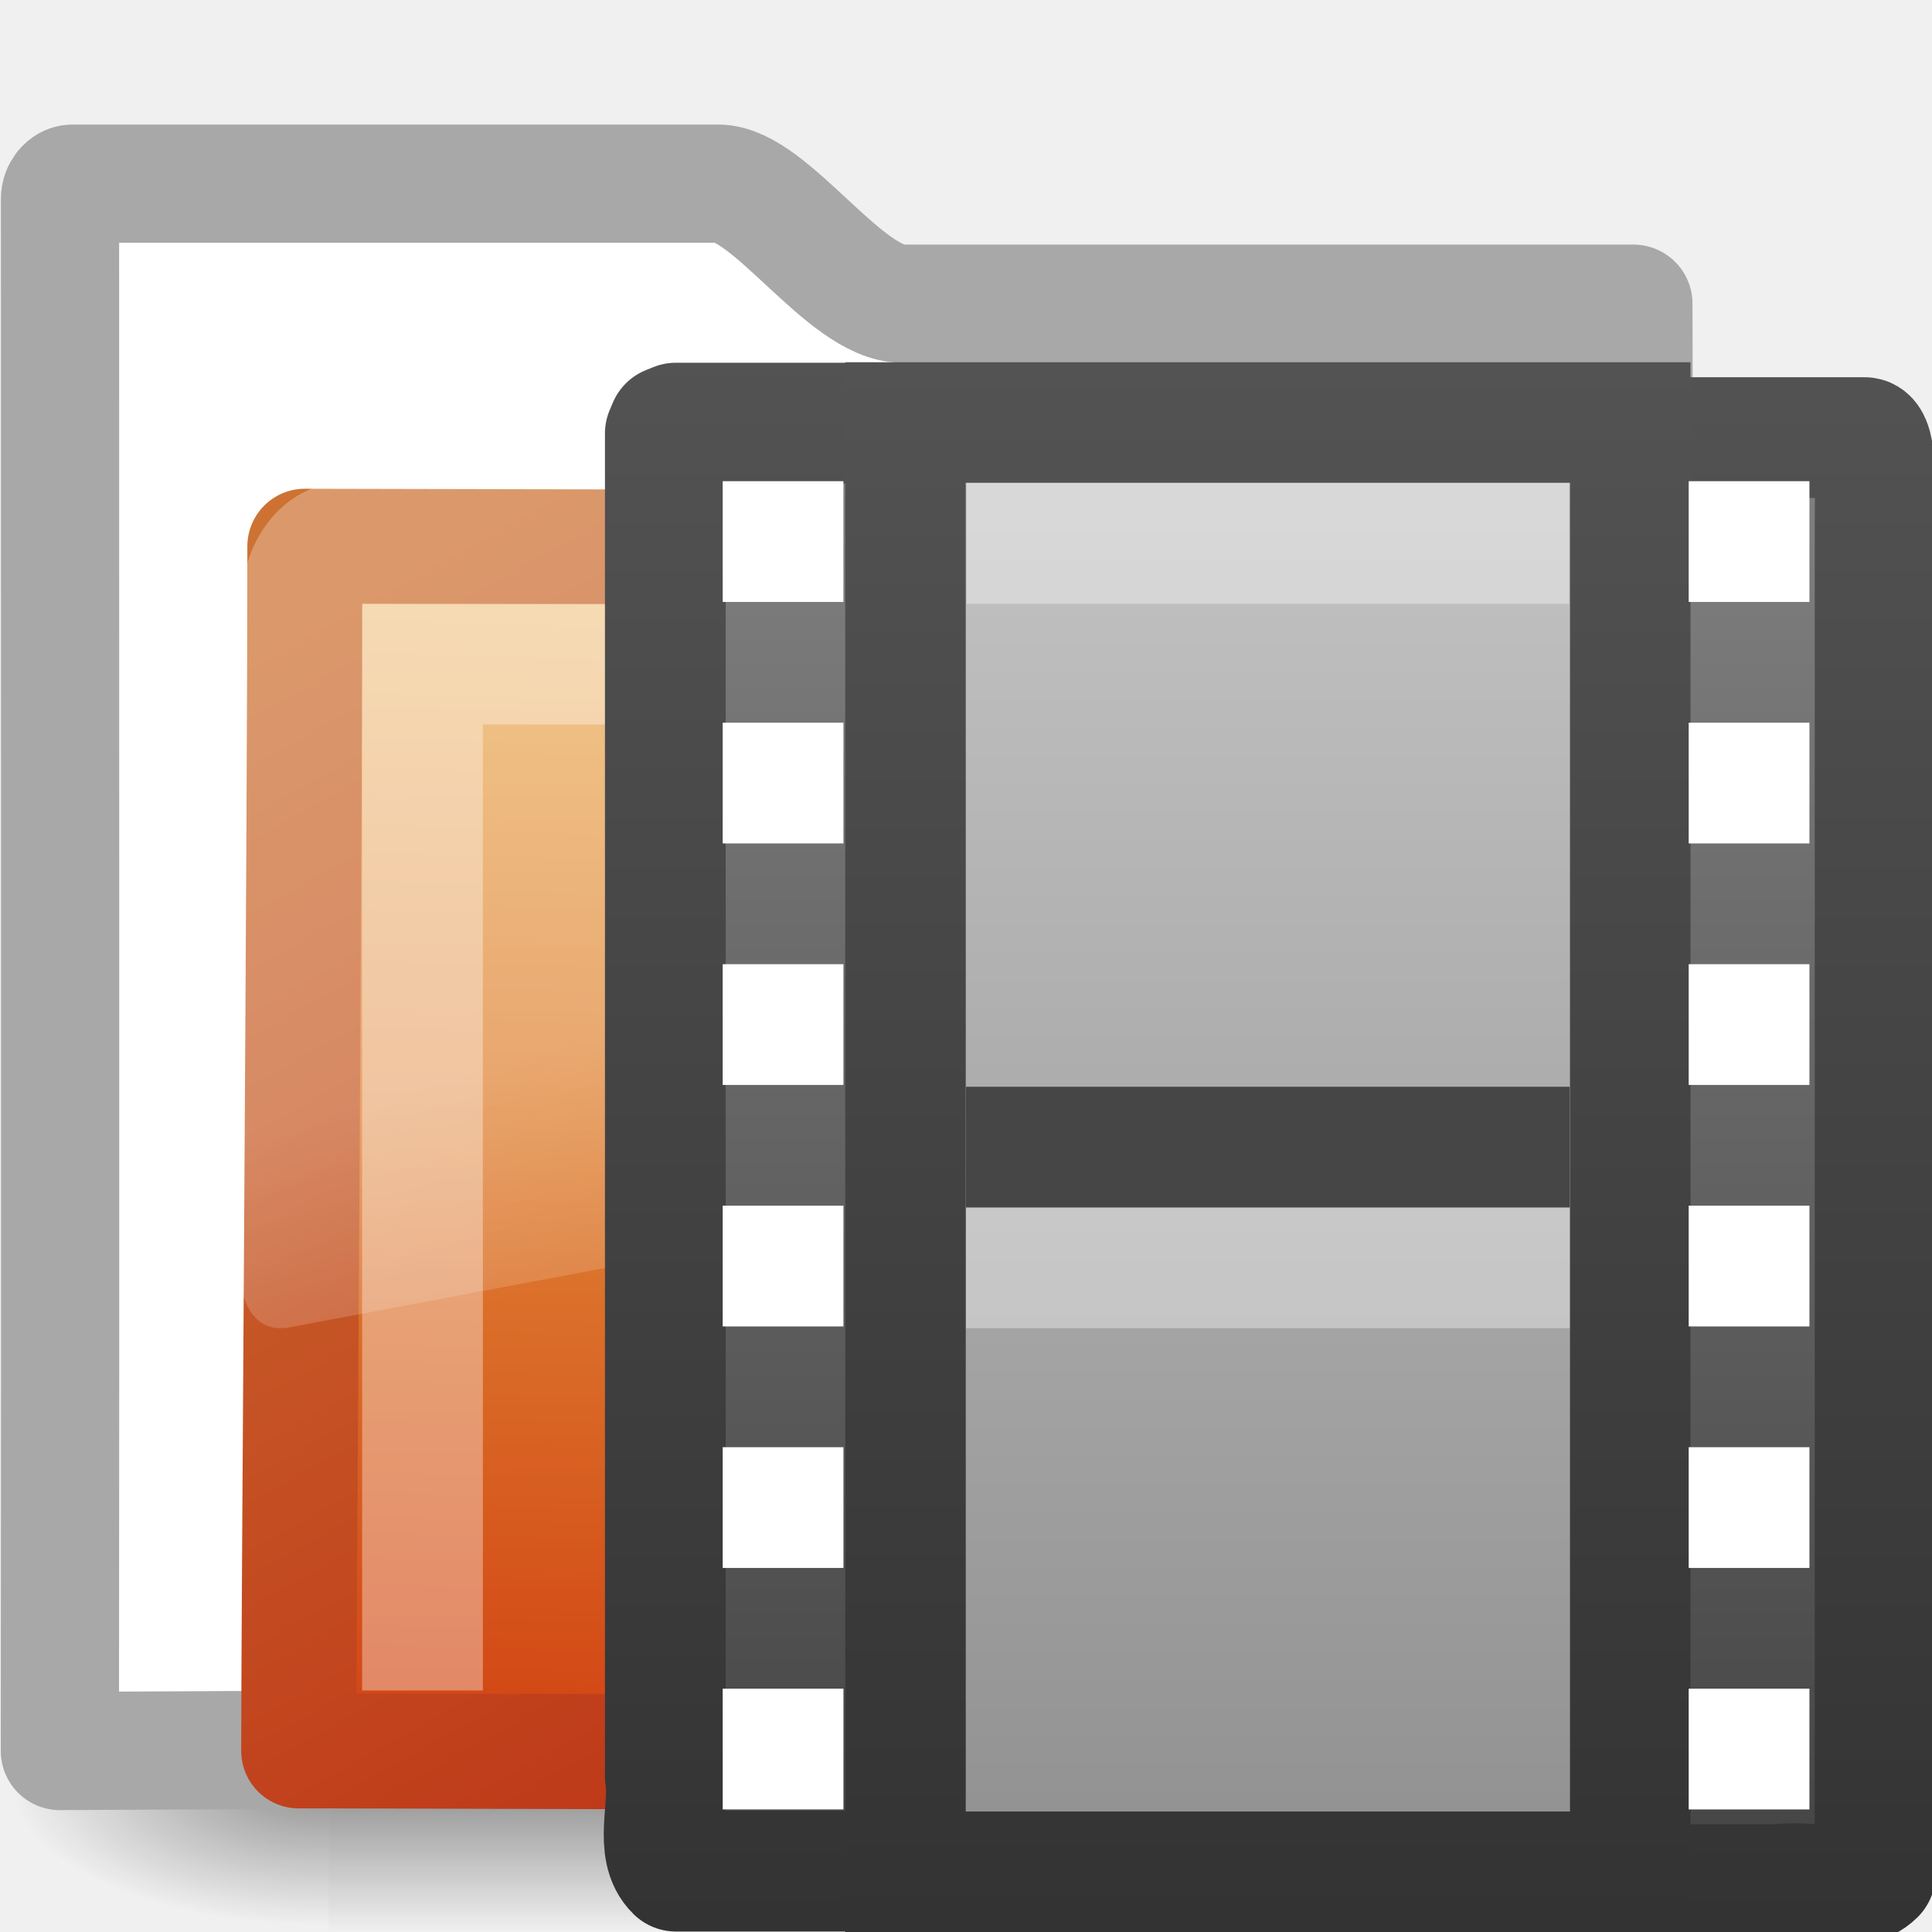
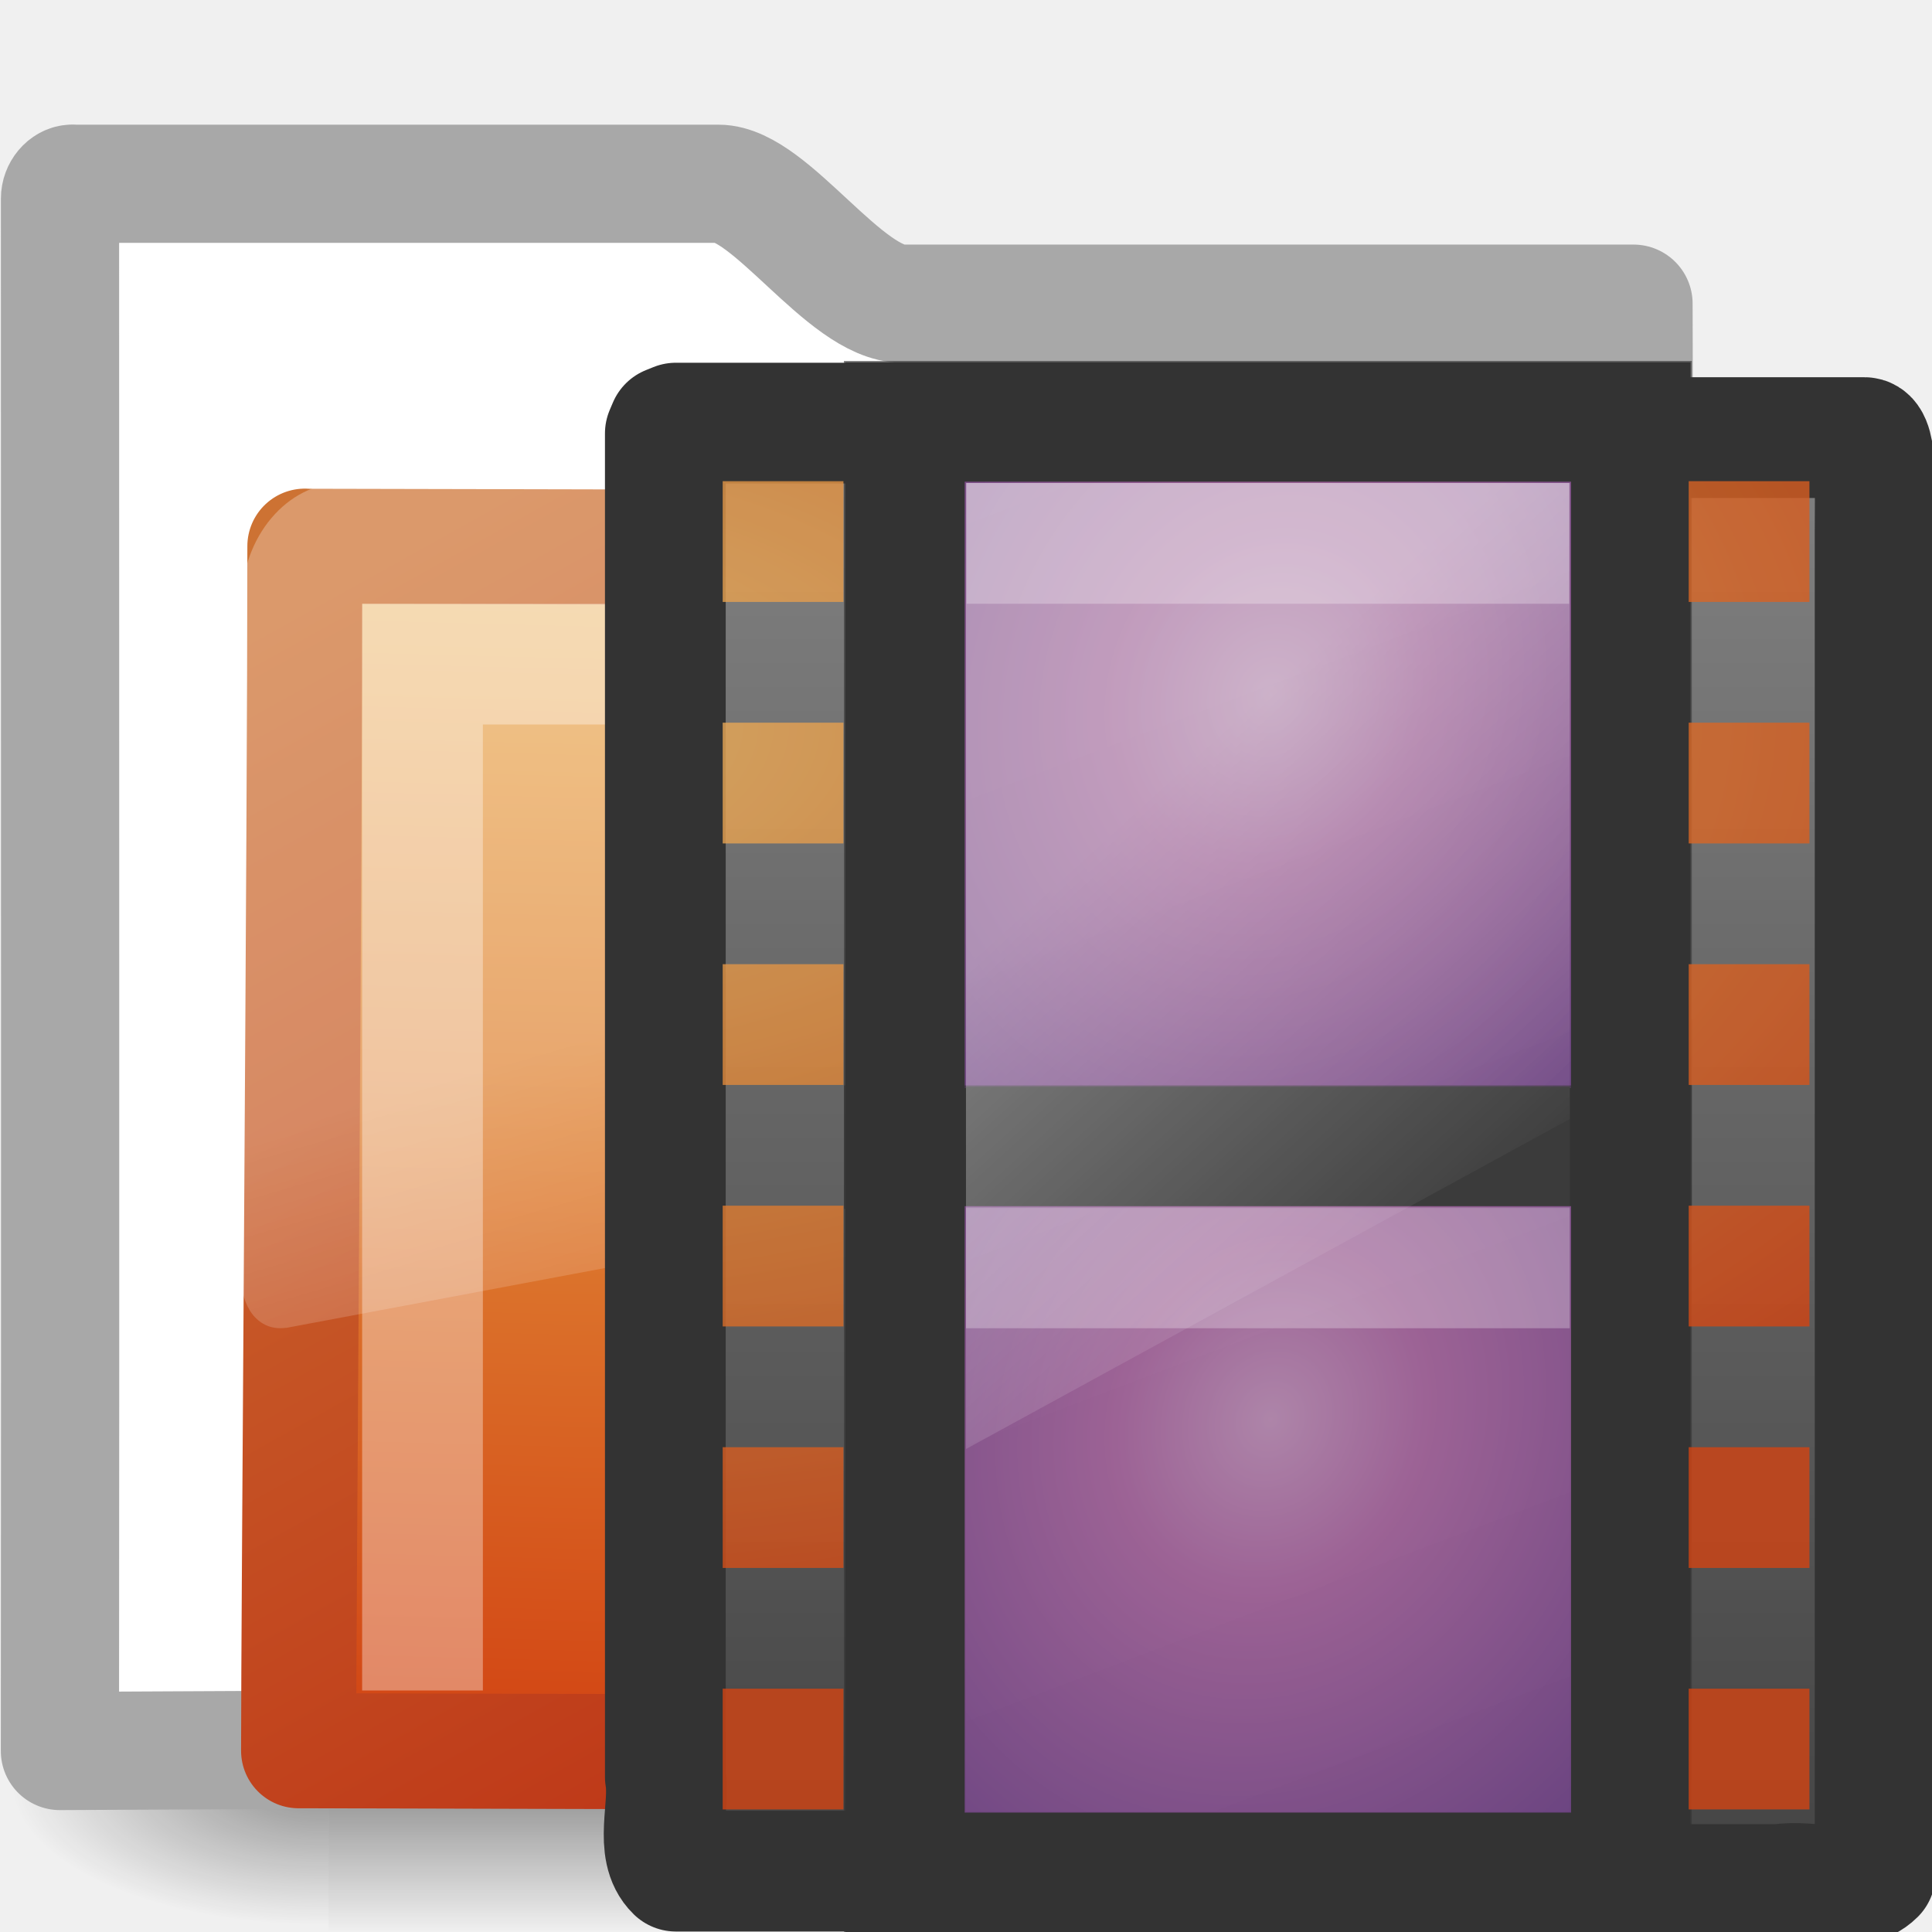
<svg xmlns="http://www.w3.org/2000/svg" xmlns:xlink="http://www.w3.org/1999/xlink" version="1.0" width="16" height="16" id="svg3272">
  <defs id="defs3274">
-     <linearGradient x1="5.66" y1="18.3" x2="5.66" y2="1" id="linearGradient3727" xlink:href="#linearGradient3582" gradientUnits="userSpaceOnUse" gradientTransform="matrix(0.8931771,0,0,0.9060824,-0.5880996,-0.6875987)" />
-     <linearGradient id="linearGradient3522-803-902">
-       <stop id="stop3535" style="stop-color:#c5c5c5;stop-opacity:1" offset="0" />
-       <stop id="stop3537" style="stop-color:#939393;stop-opacity:1" offset="1" />
-     </linearGradient>
-     <linearGradient x1="12.872" y1="5.056" x2="12.872" y2="21.468" id="linearGradient3725" xlink:href="#linearGradient3522-803-902" gradientUnits="userSpaceOnUse" gradientTransform="matrix(0.7019156,0,0,0.7057427,-0.6833698,-0.196567)" />
-     <linearGradient id="linearGradient3582">
-       <stop id="stop3584" style="stop-color:#333333;stop-opacity:1" offset="0" />
-       <stop id="stop3586" style="stop-color:#5a5a5a;stop-opacity:1" offset="1" />
-     </linearGradient>
-     <linearGradient x1="2.671" y1="18.3" x2="2.671" y2="0.781" id="linearGradient3858" xlink:href="#linearGradient3582" gradientUnits="userSpaceOnUse" gradientTransform="matrix(0.9128336,0,0,0.9077627,-0.7210523,-0.661834)" />
+     <linearGradient x1="7.323" y1="5.65" x2="13.384" y2="21.723" id="linearGradient3725" xlink:href="#linearGradient3373" gradientUnits="userSpaceOnUse" gradientTransform="matrix(0.7019156,0,0,0.7057427,-0.6833698,-0.196567)" />
    <linearGradient id="linearGradient3932">
      <stop id="stop3934" style="stop-color:#828282;stop-opacity:1" offset="0" />
      <stop id="stop3936" style="stop-color:#434343;stop-opacity:1" offset="1" />
    </linearGradient>
    <linearGradient x1="5.068" y1="4.504" x2="5.068" y2="18.154" id="linearGradient3856" xlink:href="#linearGradient3932" gradientUnits="userSpaceOnUse" gradientTransform="matrix(0.9128336,0,0,0.9077627,-0.7210523,-0.661834)" />
    <linearGradient x1="18.031" y1="16.408" x2="20.055" y2="24.628" id="linearGradient2687" xlink:href="#linearGradient8265-821-176-38-919-66-249" gradientUnits="userSpaceOnUse" gradientTransform="matrix(0.2966887,0,0,0.3520695,1.880502,2.118629)" />
-     <linearGradient x1="10.318" y1="14.993" x2="4.176" y2="4.051" id="linearGradient2692" xlink:href="#linearGradient3390-178-986-453" gradientUnits="userSpaceOnUse" gradientTransform="matrix(1.008304,0,0,1.000623,-8.2398426e-4,-6.6205e-3)" />
-     <linearGradient x1="126.698" y1="58.583" x2="169.23" y2="238.4" id="linearGradient2690" xlink:href="#linearGradient7012-661-145-733-759-865-745-661-970-94" gradientUnits="userSpaceOnUse" gradientTransform="matrix(5.489342e-2,1.385132e-2,2.57263e-3,5.248166e-2,-0.7128009,-0.2674105)" />
+     <linearGradient x1="10.318" y1="14.993" x2="4.176" y2="4.051" id="linearGradient2692" xlink:href="#linearGradient3390-178-986-453" gradientUnits="userSpaceOnUse" gradientTransform="matrix(1.008304,0,0,1.000623,-8.2398426e-4,-0.0066205)" />
+     <linearGradient x1="126.698" y1="58.583" x2="169.23" y2="238.4" id="linearGradient2690" xlink:href="#linearGradient7012-661-145-733-759-865-745-661-970-94" gradientUnits="userSpaceOnUse" gradientTransform="matrix(0.05489342,0.01385132,0.00257263,0.05248166,-0.7128009,-0.2674105)" />
    <radialGradient cx="605.714" cy="486.648" r="117.143" fx="605.714" fy="486.648" id="radialGradient2677" xlink:href="#linearGradient5060" gradientUnits="userSpaceOnUse" gradientTransform="matrix(-2.774389,0,0,1.969706,112.7623,-872.8854)" />
    <radialGradient cx="605.714" cy="486.648" r="117.143" fx="605.714" fy="486.648" id="radialGradient2675" xlink:href="#linearGradient5060" gradientUnits="userSpaceOnUse" gradientTransform="matrix(2.774389,0,0,1.969706,-1891.633,-872.8854)" />
    <linearGradient x1="302.857" y1="366.648" x2="302.857" y2="609.505" id="linearGradient2673" xlink:href="#linearGradient5048" gradientUnits="userSpaceOnUse" gradientTransform="matrix(2.774389,0,0,1.969706,-1892.179,-872.8854)" />
-     <linearGradient x1="18.031" y1="16.408" x2="20.055" y2="24.628" id="linearGradient3404" xlink:href="#linearGradient8265-821-176-38-919-66-249" gradientUnits="userSpaceOnUse" />
-     <linearGradient id="linearGradient3752">
-       <stop id="stop3754" style="stop-color:#ffffff;stop-opacity:1" offset="0" />
-       <stop id="stop3760" style="stop-color:#ffffff;stop-opacity:1" offset="0.848" />
-       <stop id="stop3756" style="stop-color:#ffffff;stop-opacity:0" offset="1" />
-     </linearGradient>
-     <radialGradient cx="4.02" cy="5.593" r="10.273" fx="4.02" fy="5.593" id="radialGradient3402" xlink:href="#linearGradient3752" gradientUnits="userSpaceOnUse" gradientTransform="matrix(-1.680222e-2,1.394281,-1.79662,-2.165073e-2,-5.365805,-19.33942)" />
-     <linearGradient x1="9.705" y1="20.882" x2="9.705" y2="4.303" id="linearGradient3400" xlink:href="#linearGradient3390-178-986-453" gradientUnits="userSpaceOnUse" gradientTransform="matrix(0.9945751,0,0,0.9945751,-19.85734,-19.77827)" />
-     <radialGradient cx="7.819" cy="8.561" r="11.268" fx="7.819" fy="8.561" id="radialGradient3398" xlink:href="#linearGradient7012-661-145-733-759-865-745-661-970-94" gradientUnits="userSpaceOnUse" gradientTransform="matrix(1.689952,0,0,1.043609,-24.96704,-20.53429)" />
-     <linearGradient id="linearGradient5157">
-       <stop id="stop5159" style="stop-color:#c1c1c1;stop-opacity:1" offset="0" />
-       <stop id="stop5161" style="stop-color:#909090;stop-opacity:1" offset="1" />
-     </linearGradient>
-     <linearGradient x1="9.876" y1="2.601" x2="9.876" y2="23.062" id="linearGradient3396" xlink:href="#linearGradient5157" gradientUnits="userSpaceOnUse" gradientTransform="translate(-19.51807,-21.49604)" />
-     <linearGradient id="linearGradient11111">
-       <stop id="stop11113" style="stop-color:#ffffff;stop-opacity:1" offset="0" />
-       <stop id="stop11115" style="stop-color:#cdcdcd;stop-opacity:1" offset="0.91" />
-       <stop id="stop11117" style="stop-color:#a1a1a1;stop-opacity:1" offset="1" />
-     </linearGradient>
-     <linearGradient x1="-28.531" y1="17.956" x2="-28.531" y2="37.503" id="linearGradient3394" xlink:href="#linearGradient11111" gradientUnits="userSpaceOnUse" gradientTransform="translate(14.85993,-35.99737)" />
-     <radialGradient cx="605.714" cy="486.648" r="117.143" fx="605.714" fy="486.648" id="radialGradient3392" xlink:href="#linearGradient5060" gradientUnits="userSpaceOnUse" gradientTransform="matrix(-2.774389,0,0,1.969706,112.7623,-872.8854)" />
    <linearGradient id="linearGradient5060">
      <stop id="stop5062" style="stop-color:#000000;stop-opacity:1" offset="0" />
      <stop id="stop5064" style="stop-color:#000000;stop-opacity:0" offset="1" />
    </linearGradient>
-     <radialGradient cx="605.714" cy="486.648" r="117.143" fx="605.714" fy="486.648" id="radialGradient3390" xlink:href="#linearGradient5060" gradientUnits="userSpaceOnUse" gradientTransform="matrix(2.774389,0,0,1.969706,-1891.633,-872.8854)" />
    <linearGradient id="linearGradient5048">
      <stop id="stop5050" style="stop-color:#000000;stop-opacity:0" offset="0" />
      <stop id="stop5056" style="stop-color:#000000;stop-opacity:1" offset="0.5" />
      <stop id="stop5052" style="stop-color:#000000;stop-opacity:0" offset="1" />
    </linearGradient>
-     <linearGradient x1="302.857" y1="366.648" x2="302.857" y2="609.505" id="linearGradient3388" xlink:href="#linearGradient5048" gradientUnits="userSpaceOnUse" gradientTransform="matrix(2.774389,0,0,1.969706,-1892.179,-872.8854)" />
-     <linearGradient id="linearGradient3484">
-       <stop id="stop3486" style="stop-color:#bdbdbd;stop-opacity:1" offset="0" />
-       <stop id="stop3488" style="stop-color:#d0d0d0;stop-opacity:1" offset="1" />
-     </linearGradient>
-     <radialGradient cx="3" cy="5.017" r="21" fx="3" fy="5.017" id="radialGradient2788" xlink:href="#linearGradient3484" gradientUnits="userSpaceOnUse" gradientTransform="matrix(-1.274898e-8,1.714292,-2.159331,-1.4599595e-8,12.80936,2.857001)" />
-     <linearGradient id="linearGradient6404">
-       <stop id="stop6406" style="stop-color:#f9f9f9;stop-opacity:1" offset="0" />
-       <stop id="stop6408" style="stop-color:#c9c9c9;stop-opacity:1" offset="1" />
-     </linearGradient>
-     <linearGradient x1="62.989" y1="13.183" x2="62.989" y2="16.19" id="linearGradient2786" xlink:href="#linearGradient6404" gradientUnits="userSpaceOnUse" gradientTransform="translate(-50.9409,0)" />
-     <linearGradient id="linearGradient5060-820">
-       <stop id="stop2681" style="stop-color:#000000;stop-opacity:1" offset="0" />
-       <stop id="stop2683" style="stop-color:#000000;stop-opacity:0" offset="1" />
-     </linearGradient>
-     <radialGradient cx="605.714" cy="486.648" r="117.143" fx="605.714" fy="486.648" id="radialGradient7600-312" xlink:href="#linearGradient5060-820" gradientUnits="userSpaceOnUse" gradientTransform="matrix(-3.212956e-2,0,0,3.705882e-2,23.36322,25.41246)" />
-     <linearGradient id="linearGradient5060-179">
-       <stop id="stop2675" style="stop-color:#000000;stop-opacity:1" offset="0" />
-       <stop id="stop2677" style="stop-color:#000000;stop-opacity:0" offset="1" />
-     </linearGradient>
-     <radialGradient cx="605.714" cy="486.648" r="117.143" fx="605.714" fy="486.648" id="radialGradient7598-526" xlink:href="#linearGradient5060-179" gradientUnits="userSpaceOnUse" gradientTransform="matrix(3.212956e-2,0,0,3.705882e-2,24.63678,25.41246)" />
-     <linearGradient id="linearGradient5048-585">
-       <stop id="stop2667" style="stop-color:#000000;stop-opacity:0" offset="0" />
-       <stop id="stop2669" style="stop-color:#000000;stop-opacity:1" offset="0.5" />
-       <stop id="stop2671" style="stop-color:#000000;stop-opacity:0" offset="1" />
-     </linearGradient>
-     <linearGradient x1="302.857" y1="366.648" x2="302.857" y2="609.505" id="linearGradient7596-975" xlink:href="#linearGradient5048-585" gradientUnits="userSpaceOnUse" gradientTransform="matrix(8.284024e-2,0,0,3.705882e-2,-5.940829,25.41246)" />
    <linearGradient id="linearGradient3390-178-986-453">
      <stop id="stop3624" style="stop-color:#bb2b12;stop-opacity:1" offset="0" />
      <stop id="stop3626" style="stop-color:#cd7233;stop-opacity:1" offset="1" />
    </linearGradient>
-     <linearGradient x1="82.453" y1="45.114" x2="65.34" y2="15.944" id="linearGradient2779" xlink:href="#linearGradient3390-178-986-453" gradientUnits="userSpaceOnUse" gradientTransform="translate(-53.76539,-0.1141929)" />
    <linearGradient id="linearGradient7012-661-145-733-759-865-745-661-970-94">
      <stop id="stop3618" style="stop-color:#edb763;stop-opacity:1" offset="0" />
      <stop id="stop3270" style="stop-color:#de7f32;stop-opacity:1" offset="0.5" />
      <stop id="stop3620" style="stop-color:#d24413;stop-opacity:1" offset="1" />
    </linearGradient>
-     <radialGradient cx="63.969" cy="14.113" r="23.097" fx="63.969" fy="14.113" id="radialGradient2777" xlink:href="#linearGradient7012-661-145-733-759-865-745-661-970-94" gradientUnits="userSpaceOnUse" gradientTransform="matrix(1.564693,-9.5143002e-8,6.1772287e-8,1.015888,-86.21257,8.146117)" />
-     <linearGradient id="linearGradient6129-963-697-142-998-580-273">
-       <stop id="stop2661" style="stop-color:#0a0a0a;stop-opacity:0.498" offset="0" />
-       <stop id="stop2663" style="stop-color:#0a0a0a;stop-opacity:0" offset="1" />
-     </linearGradient>
-     <linearGradient x1="22.935" y1="49.629" x2="22.809" y2="36.658" id="linearGradient2774" xlink:href="#linearGradient6129-963-697-142-998-580-273" gradientUnits="userSpaceOnUse" gradientTransform="matrix(1.144692,0,0,0.9977536,-3.466141,1.098842)" />
-     <linearGradient id="linearGradient6087-437-184-795-110-662-495">
-       <stop id="stop2693" style="stop-color:#ffffff;stop-opacity:0.4" offset="0" />
-       <stop id="stop2695" style="stop-color:#ffffff;stop-opacity:0" offset="1" />
-     </linearGradient>
-     <radialGradient cx="7.265" cy="8.302" r="20.98" fx="7.265" fy="8.302" id="radialGradient2771" xlink:href="#linearGradient6087-437-184-795-110-662-495" gradientUnits="userSpaceOnUse" gradientTransform="matrix(0,1.207974,-1.627164,0,26.37175,8.266469)" />
    <linearGradient id="linearGradient8265-821-176-38-919-66-249">
      <stop id="stop2687" style="stop-color:#ffffff;stop-opacity:0.275" offset="0" />
      <stop id="stop2689" style="stop-color:#ffffff;stop-opacity:0.078" offset="1" />
    </linearGradient>
-     <linearGradient x1="11.566" y1="22.292" x2="15.215" y2="33.955" id="linearGradient2768" xlink:href="#linearGradient8265-821-176-38-919-66-249" gradientUnits="userSpaceOnUse" />
+     <linearGradient id="linearGradient3373">
+       <stop id="stop3375" style="stop-color:#4d4d4d;stop-opacity:1" offset="0" />
+       <stop id="stop3377" style="stop-color:#3c3c3c;stop-opacity:1" offset="1" />
+     </linearGradient>
+     <linearGradient id="linearGradient6592">
+       <stop id="stop6594" style="stop-color:#ffffff;stop-opacity:0.353" offset="0" />
+       <stop id="stop6596" style="stop-color:#ffffff;stop-opacity:0" offset="1" />
+     </linearGradient>
+     <linearGradient x1="12.938" y1="8.438" x2="15.25" y2="19.812" id="linearGradient3024" xlink:href="#linearGradient6592" gradientUnits="userSpaceOnUse" gradientTransform="matrix(0.1190476,0,0,0.533333,7.642857,2.4)" />
+     <linearGradient id="linearGradient4432-9-4-1">
+       <stop id="stop4434-0-4-9" style="stop-color:#f6b2ee;stop-opacity:1" offset="0" />
+       <stop id="stop4436-9-3-0" style="stop-color:#d979cd;stop-opacity:1" offset="0.262" />
+       <stop id="stop4438-1-2-9" style="stop-color:#753da6;stop-opacity:1" offset="1" />
+     </linearGradient>
+     <radialGradient cx="33" cy="37.277" r="8" fx="33" fy="37.277" id="radialGradient3818" xlink:href="#linearGradient4432-9-4-1" gradientUnits="userSpaceOnUse" gradientTransform="matrix(0.5455528,-0.3691022,0.2798356,0.5679812,-21.91233,2.761805)" />
+     <radialGradient cx="33" cy="37.277" r="8" fx="33" fy="37.277" id="radialGradient3843" xlink:href="#linearGradient4432-9-4-1" gradientUnits="userSpaceOnUse" gradientTransform="matrix(0.5455528,-0.3691022,0.2798356,0.5679812,-21.91233,-3.238195)" />
+     <radialGradient cx="-0.44" cy="6.719" r="4.5" fx="-0.44" fy="6.719" id="radialGradient3865" xlink:href="#linearGradient7012-661-145-733-759-865-745-661-970-94" gradientUnits="userSpaceOnUse" gradientTransform="matrix(3.210915,-0.04708984,0.02534198,1.727993,1.254266,-5.621057)" />
  </defs>
  <g id="layer1">
    <g transform="matrix(0.3639508,0,0,0.3445682,-0.6448509,-0.3854516)" id="layer6">
-       <g transform="matrix(2.165152e-2,0,0,1.485743e-2,43.0076,42.68539)" id="g2488" style="display:inline">
+       <g transform="matrix(0.02165152,0,0,0.01485743,43.0076,42.68539)" id="g2488" style="display:inline">
        <rect width="1339.633" height="478.357" x="-1559.252" y="-150.697" id="rect2490" style="opacity:0.402;fill:url(#linearGradient2673);fill-opacity:1;fill-rule:nonzero;stroke:none;stroke-width:1;marker:none;visibility:visible;display:inline;overflow:visible" />
-         <path d="M -219.619,-150.68 C -219.619,-150.68 -219.619,327.65 -219.619,327.65 C -76.745,328.551 125.781,220.481 125.781,88.454 C 125.781,-43.572 -33.655,-150.68 -219.619,-150.68 L -219.619,-150.68 z" id="path2492" style="opacity:0.402;fill:url(#radialGradient2675);fill-opacity:1;fill-rule:nonzero;stroke:none;stroke-width:1;marker:none;visibility:visible;display:inline;overflow:visible" />
-         <path d="M -1559.252,-150.68 C -1559.252,-150.68 -1559.252,327.65 -1559.252,327.65 C -1702.127,328.551 -1904.652,220.481 -1904.652,88.454 C -1904.652,-43.572 -1745.216,-150.68 -1559.252,-150.68 L -1559.252,-150.68 z" id="path2494" style="opacity:0.402;fill:url(#radialGradient2677);fill-opacity:1;fill-rule:nonzero;stroke:none;stroke-width:1;marker:none;visibility:visible;display:inline;overflow:visible" />
+         <path d="m -219.619,-150.68 c 0,0 0,478.331 0,478.331 142.874,0.9 345.4,-107.17 345.4,-239.196 0,-132.027 -159.437,-239.135 -345.4,-239.135 l 0,0 z" id="path2492" style="opacity:0.402;fill:url(#radialGradient2675);fill-opacity:1;fill-rule:nonzero;stroke:none;stroke-width:1;marker:none;visibility:visible;display:inline;overflow:visible" />
+         <path d="m -1559.252,-150.68 c 0,0 0,478.331 0,478.331 -142.874,0.9 -345.4,-107.17 -345.4,-239.196 0,-132.027 159.437,-239.135 345.4,-239.135 l 0,0 z" id="path2494" style="opacity:0.402;fill:url(#radialGradient2677);fill-opacity:1;fill-rule:nonzero;stroke:none;stroke-width:1;marker:none;visibility:visible;display:inline;overflow:visible" />
      </g>
    </g>
-     <path d="M 0.601,1.521 C 0.545,1.521 0.497,1.582 0.497,1.644 C 0.497,6.249 0.5,10.295 0.496,14.501 C 5.203,14.477 9.911,14.453 14.619,14.436 C 14.202,14.436 13.507,14.366 13.516,13.495 C 13.52,9.898 13.539,6.087 13.527,2.515 L 7.475,2.515 C 6.998,2.515 6.379,1.521 5.949,1.521 L 0.602,1.521 L 0.601,1.521 z" id="rect2196" style="fill:#ffffff;fill-opacity:1;stroke:#a8a8a8;stroke-width:0.979;stroke-linecap:round;stroke-linejoin:round;stroke-miterlimit:4;stroke-dasharray:none;stroke-opacity:1;display:inline" />
-     <path d="M 2.525,4.524 C 3.182,4.524 15.005,4.555 15.514,4.555 C 15.514,5.171 15.49,14.513 15.46,14.513 C 10.901,14.531 3.801,14.5 2.474,14.5 C 2.474,13.338 2.525,6.914 2.525,4.524 L 2.525,4.524 z" id="rect3086" style="fill:url(#linearGradient2690);fill-opacity:1;stroke:url(#linearGradient2692);stroke-width:0.953;stroke-linecap:round;stroke-linejoin:round;stroke-miterlimit:4;stroke-dasharray:none;stroke-opacity:1;display:inline" />
-     <path d="M 2.835,4 C 2.379,4 2.001,4.448 2.001,4.99 L 2.001,10.623 C 2.003,10.724 2.045,10.839 2.112,10.909 C 2.18,10.98 2.265,11.009 2.363,10.997 C 2.366,10.997 2.369,10.997 2.372,10.997 L 15.723,8.489 C 15.878,8.46 15.999,8.301 16.001,8.115 L 16.001,4.99 C 16.001,4.448 15.623,4 15.167,4 L 2.835,4 L 2.835,4 z" id="path2509" style="fill:url(#linearGradient2687);fill-opacity:1;fill-rule:evenodd;stroke:none" />
-     <path d="M 3.499,14 L 3.499,5.5 L 14.999,5.5" id="path2406" style="opacity:0.35;fill:none;stroke:#ffffff;stroke-width:1px;stroke-linecap:butt;stroke-linejoin:miter;stroke-opacity:1" />
+     <path d="m 0.601,1.521 c -0.056,0 -0.104,0.06 -0.104,0.123 0,4.605 0.003,8.651 -6.5534e-4,12.857 C 5.203,14.477 9.911,14.453 14.619,14.436 c -0.417,0 -1.112,-0.07 -1.102,-0.94 0.004,-3.597 0.023,-7.408 0.011,-10.981 l -6.052,0 c -0.477,0 -1.096,-0.993 -1.526,-0.993 l -5.348,0 -3e-6,-10e-7 z" id="rect2196" style="fill:#ffffff;fill-opacity:1;stroke:#a8a8a8;stroke-width:0.979;stroke-linecap:round;stroke-linejoin:round;stroke-miterlimit:4;stroke-opacity:1;stroke-dasharray:none;display:inline" />
+     <path d="m 2.525,4.524 c 0.656,0 12.48,0.031 12.989,0.031 0,0.615 -0.025,9.958 -0.054,9.958 -4.559,0.018 -11.659,-0.014 -12.987,-0.014 0,-1.161 0.052,-7.585 0.052,-9.976 l 3e-6,-5e-6 z" id="rect3086" style="fill:url(#linearGradient2690);fill-opacity:1;stroke:url(#linearGradient2692);stroke-width:0.953;stroke-linecap:round;stroke-linejoin:round;stroke-miterlimit:4;stroke-opacity:1;stroke-dasharray:none;display:inline" />
+     <path d="m 2.835,4 c -0.457,0 -0.834,0.448 -0.834,0.99 l 0,5.633 c 0.002,0.101 0.044,0.216 0.111,0.286 0.067,0.07 0.153,0.1 0.25,0.088 0.003,9.4e-5 0.006,9.4e-5 0.009,0 L 15.723,8.489 c 0.155,-0.029 0.276,-0.188 0.278,-0.374 l 0,-3.125 c 0,-0.542 -0.378,-0.99 -0.834,-0.99 l -12.331,0 0,0 z" id="path2509" style="fill:url(#linearGradient2687);fill-opacity:1;fill-rule:evenodd;stroke:none" />
+     <path d="m 3.499,14 0,-8.5 11.5,0" id="path2406" style="opacity:0.35;fill:none;stroke:#ffffff;stroke-width:1px;stroke-linecap:butt;stroke-linejoin:miter;stroke-opacity:1" />
  </g>
  <g transform="translate(4,9.5367432e-7)" id="layer1-2">
-     <path d="M 3.863,15.496 C 3.108,15.496 2.353,15.496 1.598,15.496 C 1.414,15.319 1.554,14.966 1.51,14.715 C 1.51,10.007 1.51,8.298 1.51,3.59 L 1.536,3.529 L 1.598,3.504 L 1.598,3.504 C 2.384,3.504 3.046,3.504 3.832,3.504 M 9.19,3.624 C 9.945,3.624 10.696,3.624 11.442,3.624 C 11.547,3.624 11.529,4.095 11.529,4.405 C 11.529,9.111 11.529,10.816 11.529,15.522 C 11.349,15.702 10.99,15.565 10.735,15.608 C 10.226,15.608 9.718,15.608 9.209,15.608" id="path3385" style="fill:url(#linearGradient3856);fill-opacity:1;fill-rule:nonzero;stroke:url(#linearGradient3858);stroke-width:1;stroke-linecap:butt;stroke-linejoin:round;marker:none;stroke-miterlimit:4;stroke-dasharray:none;stroke-dashoffset:0;stroke-opacity:1;visibility:visible;display:block;overflow:visible" />
-     <rect width="6.002" height="12.002" rx="0" ry="0" x="3.499" y="3.499" id="rect3457" style="fill:url(#linearGradient3725);fill-opacity:1;stroke:url(#linearGradient3727);stroke-width:0.998;stroke-linecap:butt;stroke-linejoin:miter;stroke-miterlimit:4;stroke-dasharray:none;stroke-dashoffset:0;stroke-opacity:1;display:inline" />
-     <path d="M 4.505,4.5 C 6.835,4.5 6.165,4.5 8.495,4.5" id="rect15660" style="opacity:0.366;fill:none;stroke:#ffffff;stroke-width:1;stroke-linecap:square;stroke-linejoin:round;marker:none;stroke-miterlimit:4;stroke-dasharray:none;stroke-dashoffset:0;stroke-opacity:1;visibility:visible;display:block;overflow:visible" />
-     <path d="M 4.5,9.5 C 6.833,9.5 6.167,9.5 8.5,9.5" id="path4320" style="fill:none;stroke:#464646;stroke-width:1;stroke-linecap:square;stroke-linejoin:round;marker:none;stroke-miterlimit:4;stroke-dasharray:none;stroke-dashoffset:0;stroke-opacity:1;visibility:visible;display:block;overflow:visible" />
-     <path d="M 4.5,10.5 C 6.833,10.5 6.167,10.5 8.5,10.5" id="path4820" style="opacity:0.366;fill:none;stroke:#ffffff;stroke-width:1;stroke-linecap:square;stroke-linejoin:round;marker:none;stroke-miterlimit:4;stroke-dasharray:none;stroke-dashoffset:0;stroke-opacity:1;visibility:visible;display:block;overflow:visible" />
-     <rect width="1" height="1" x="1.985" y="3.985" id="rect3468" style="fill:#ffffff;fill-opacity:1;stroke:none;display:inline" />
-     <rect width="1" height="1" x="1.985" y="5.985" id="rect3838" style="fill:#ffffff;fill-opacity:1;stroke:none;display:inline" />
-     <rect width="1" height="1" x="1.985" y="7.985" id="rect3849" style="fill:#ffffff;fill-opacity:1;stroke:none;display:inline" />
-     <rect width="1" height="1" x="1.985" y="9.985" id="rect3851" style="fill:#ffffff;fill-opacity:1;stroke:none;display:inline" />
-     <rect width="1" height="1" x="1.985" y="11.985" id="rect3853" style="fill:#ffffff;fill-opacity:1;stroke:none;display:inline" />
-     <rect width="1" height="1" x="1.985" y="13.985" id="rect3855" style="fill:#ffffff;fill-opacity:1;stroke:none;display:inline" />
-     <rect width="1" height="1" x="9.985" y="3.985" id="rect3857" style="fill:#ffffff;fill-opacity:1;stroke:none;display:inline" />
-     <rect width="1" height="1" x="9.985" y="5.985" id="rect3859" style="fill:#ffffff;fill-opacity:1;stroke:none;display:inline" />
-     <rect width="1" height="1" x="9.985" y="7.985" id="rect3861" style="fill:#ffffff;fill-opacity:1;stroke:none;display:inline" />
-     <rect width="1" height="1" x="9.985" y="9.985" id="rect3863" style="fill:#ffffff;fill-opacity:1;stroke:none;display:inline" />
-     <rect width="1" height="1" x="9.985" y="11.985" id="rect3865" style="fill:#ffffff;fill-opacity:1;stroke:none;display:inline" />
-     <rect width="1" height="1" x="9.985" y="13.985" id="rect3867" style="fill:#ffffff;fill-opacity:1;stroke:none;display:inline" />
+     <path d="m 3.863,15.496 c -0.755,0 -1.51,0 -2.265,0 -0.184,-0.178 -0.044,-0.53 -0.088,-0.781 0,-4.708 0,-6.417 0,-11.125 l 0.026,-0.061 0.062,-0.025 0,0 c 0.786,0 1.448,0 2.234,0 M 9.19,3.624 c 0.754,0 1.506,0 2.251,0 0.106,0 0.088,0.471 0.088,0.781 0,4.705 0,6.411 0,11.116 -0.18,0.18 -0.539,0.043 -0.794,0.086 -0.508,0 -1.017,0 -1.525,0" id="path3385" style="fill:url(#linearGradient3856);fill-opacity:1;fill-rule:nonzero;stroke:#333333;stroke-width:1;stroke-linecap:butt;stroke-linejoin:round;stroke-miterlimit:4;stroke-opacity:1;stroke-dasharray:none;stroke-dashoffset:0;marker:none;visibility:visible;display:block;overflow:visible" />
+     <rect width="6.002" height="12.002" rx="0" ry="0" x="3.499" y="3.499" id="rect3457" style="fill:url(#linearGradient3725);fill-opacity:1;stroke:#333333;stroke-width:0.998;stroke-linecap:butt;stroke-linejoin:miter;stroke-miterlimit:4;stroke-opacity:1;stroke-dasharray:none;stroke-dashoffset:0;display:inline" />
+     <rect width="6.022" height="6.022" rx="0" ry="0" x="3.489" y="3.489" id="rect3841" style="opacity:0.6;fill:url(#radialGradient3843);fill-opacity:1;stroke:#333333;stroke-width:1;stroke-linecap:butt;stroke-linejoin:miter;stroke-miterlimit:4;stroke-opacity:1;stroke-dasharray:none;stroke-dashoffset:0;display:inline" />
+     <path d="m 4.505,4.5 c 2.33,0 1.66,0 3.99,0" id="rect15660" style="opacity:0.27;fill:none;stroke:#ffffff;stroke-width:1;stroke-linecap:square;stroke-linejoin:round;stroke-miterlimit:4;stroke-opacity:1;stroke-dasharray:none;stroke-dashoffset:0;marker:none;visibility:visible;display:block;overflow:visible" />
+     <path d="m 4.5,9.5 c 2.333,0 1.667,-1.1e-6 4,-1.1e-6" id="path4320" style="fill:none;stroke:#464646;stroke-width:1;stroke-linecap:square;stroke-linejoin:round;stroke-miterlimit:4;stroke-opacity:1;stroke-dasharray:none;stroke-dashoffset:0;marker:none;visibility:visible;display:block;overflow:visible" />
+     <rect width="6.022" height="6.022" rx="0" ry="0" x="3.489" y="9.489" id="rect2704-7" style="opacity:0.6;fill:url(#radialGradient3818);fill-opacity:1;stroke:#333333;stroke-width:1;stroke-linecap:butt;stroke-linejoin:miter;stroke-miterlimit:4;stroke-opacity:1;stroke-dasharray:none;stroke-dashoffset:0;display:inline" />
+     <path d="m 4.5,10.5 c 2.333,0 1.667,-10e-7 4,-10e-7" id="path4820" style="opacity:0.27;fill:none;stroke:#ffffff;stroke-width:1;stroke-linecap:square;stroke-linejoin:round;stroke-miterlimit:4;stroke-opacity:1;stroke-dasharray:none;stroke-dashoffset:0;marker:none;visibility:visible;display:block;overflow:visible" />
+     <path d="m 9.985,13.985 1,0 0,1 -1,0 0,-1 z m 0,-2 1,0 0,1 -1,0 0,-1 z m 0,-2 1,0 0,1 -1,0 0,-1 z m 0,-2 1,0 0,1 -1,0 0,-1 z m 0,-2 1,0 0,1 -1,0 0,-1 z m 0,-2 1,0 0,1 -1,0 0,-1 z m -8,10 1,0 0,1 -1,0 0,-1 z m 0,-2 1,0 0,1 -1,0 0,-1 z m 0,-2 1,0 0,1 -1,0 0,-1 z m 0,-2 1,0 0,1 -1,0 0,-1 z m 0,-2 1,0 0,1 -1,0 0,-1 z m 0,-2 1,0 0,1 -1,0 0,-1 z" id="rect3867" style="opacity:0.8;fill:url(#radialGradient3865);fill-opacity:1;stroke:none;display:inline" />
  </g>
+   <path d="m 8,4 5,0 L 13,9.267 8,12 8,4 l 0,0 z" id="rect6588" style="fill:url(#linearGradient3024);fill-opacity:1;stroke:none" />
</svg>
